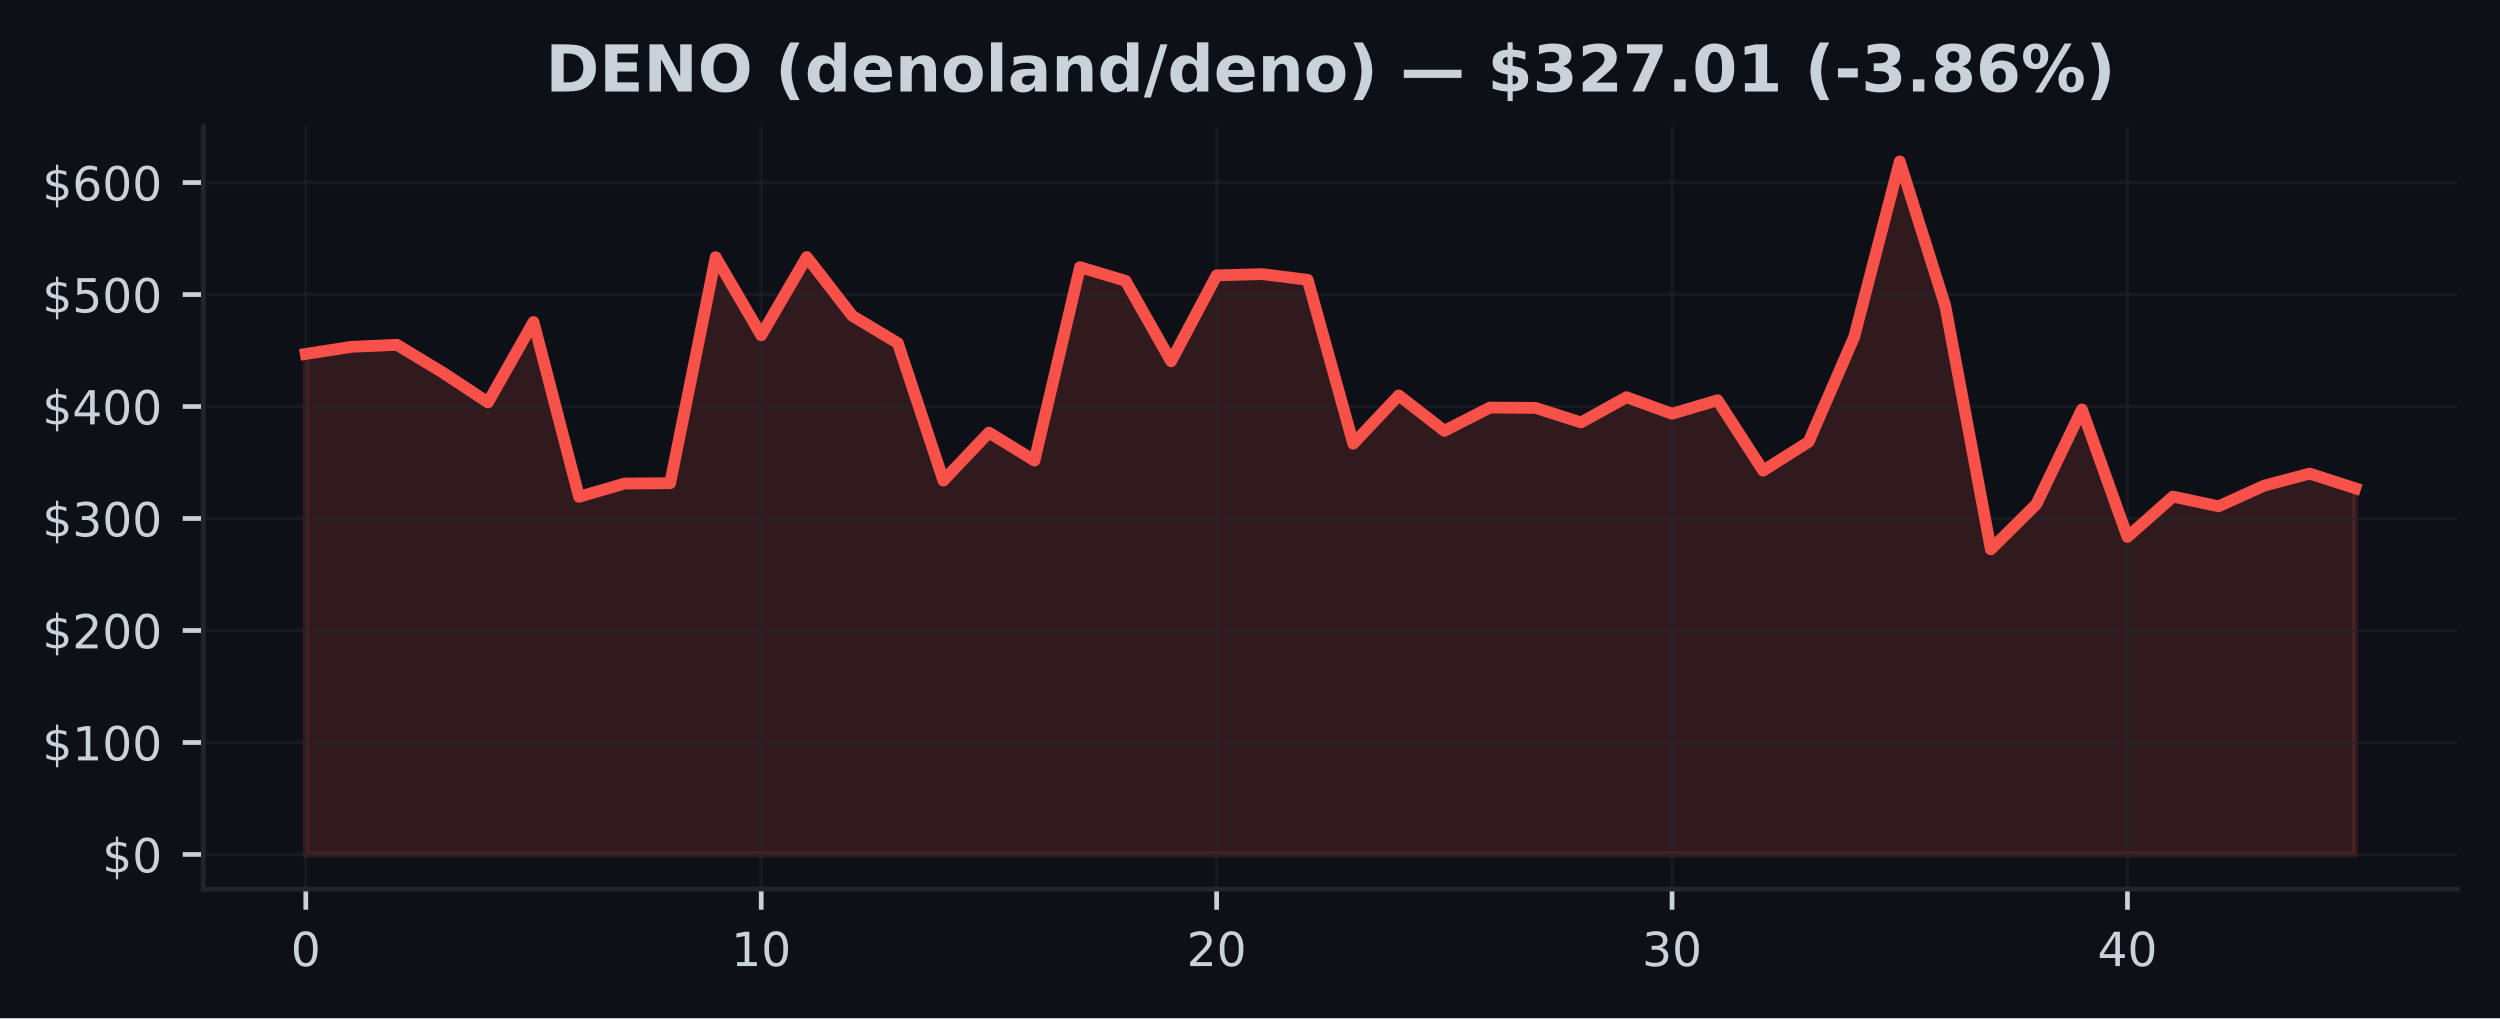
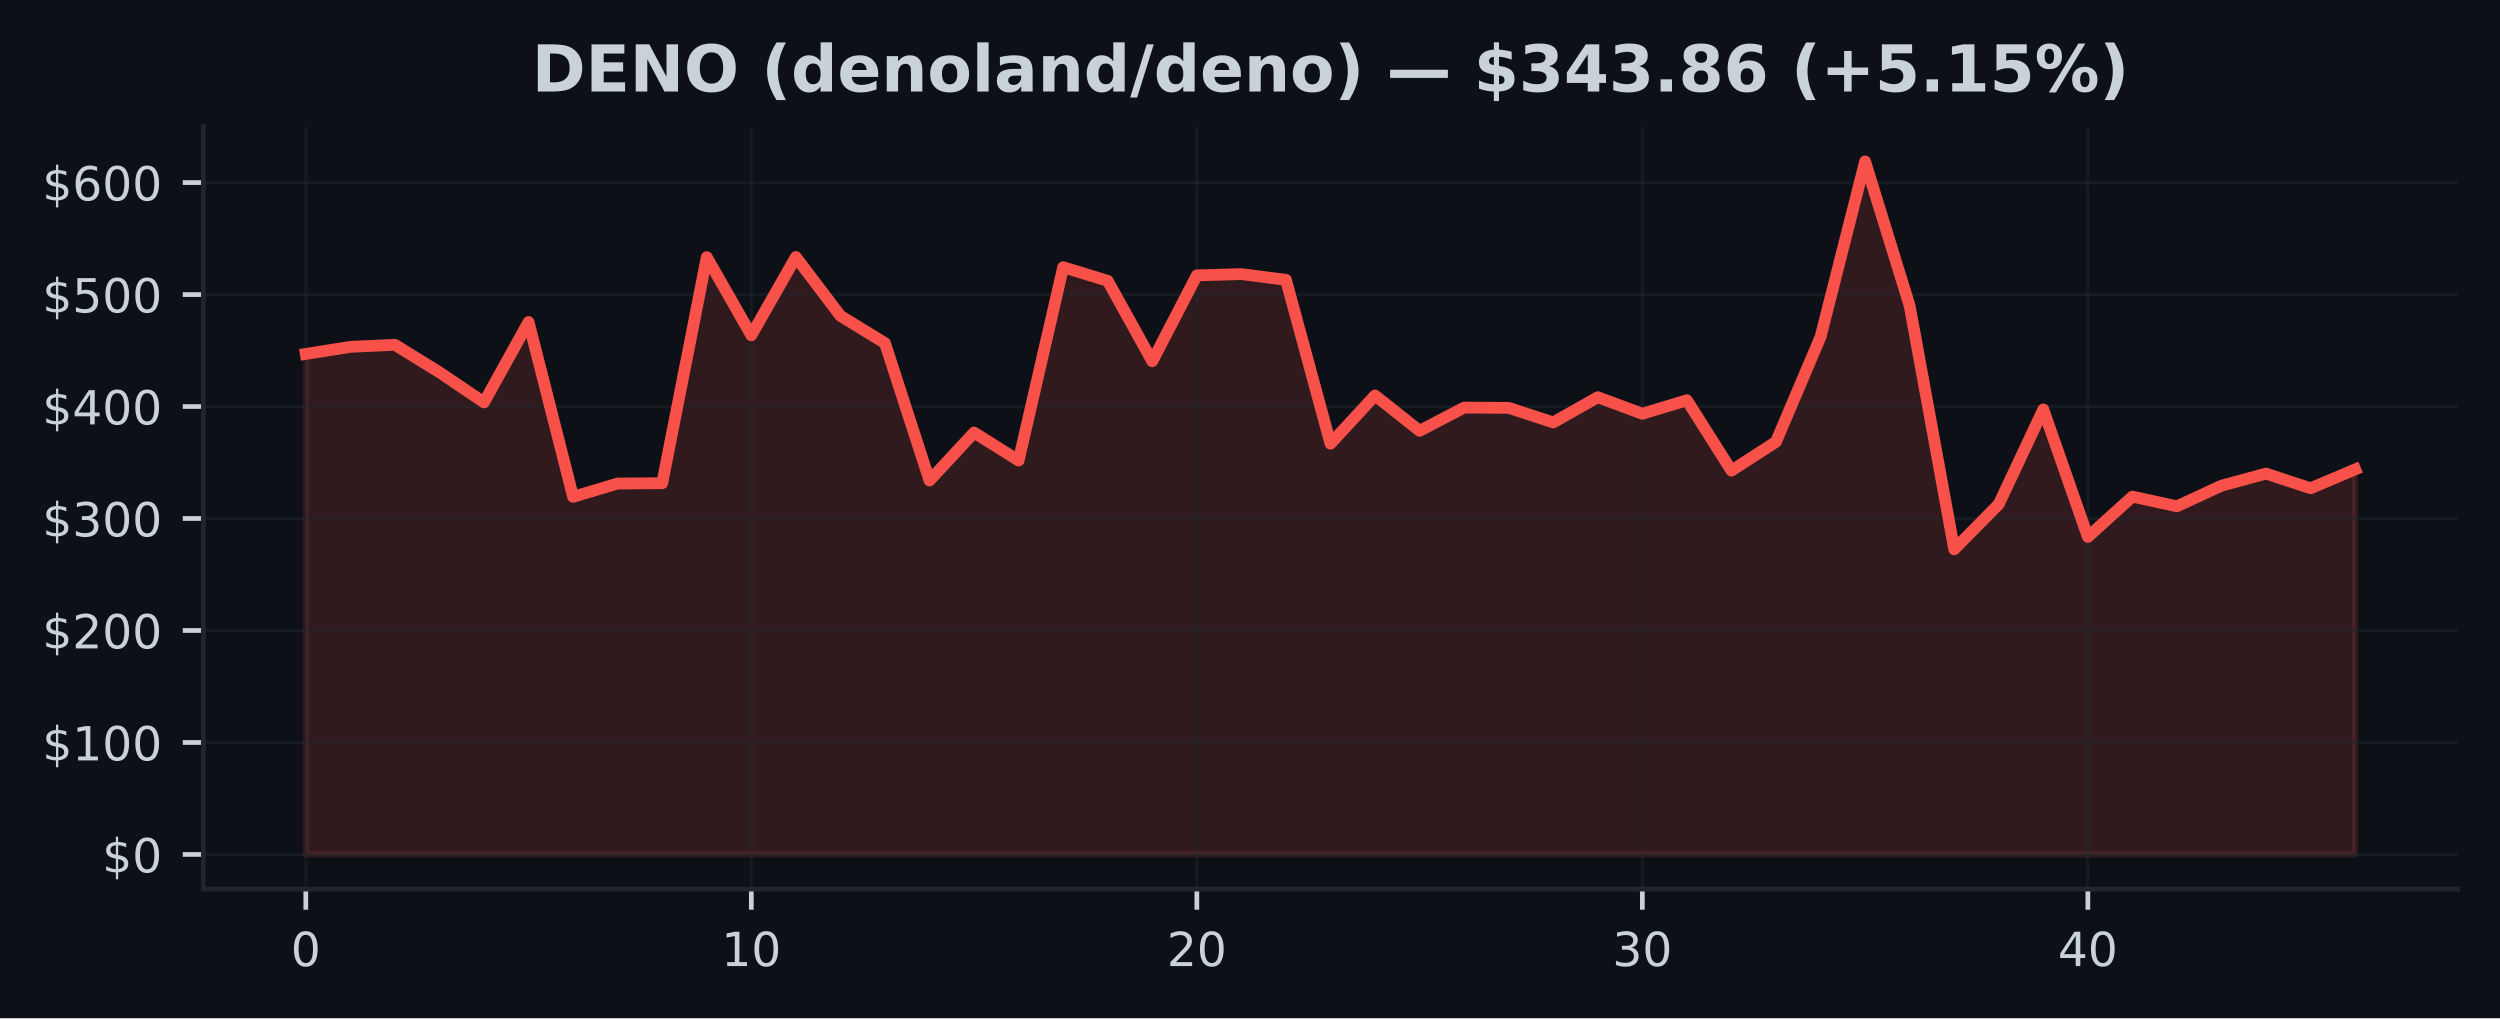
<svg xmlns="http://www.w3.org/2000/svg" xmlns:xlink="http://www.w3.org/1999/xlink" width="424.91pt" height="173.061pt" viewBox="0 0 424.91 173.061" version="1.1">
  <defs>
    <style type="text/css">*{stroke-linejoin: round; stroke-linecap: butt}</style>
  </defs>
  <g id="figure_1">
    <g id="patch_1">
      <path d="M 0 173.061  L 424.91 173.061  L 424.91 0  L 0 0  z " style="fill: #0d1117" />
    </g>
    <g id="axes_1">
      <g id="patch_2">
        <path d="M 34.56 151.118  L 417.71 151.118  L 417.71 21.558  L 34.56 21.558  z " style="fill: #0d1117" />
      </g>
      <g id="FillBetweenPolyCollection_1">
        <defs>
-           <path id="m5233eb1dcf" d="M 51.976 -27.832  L 51.976 -112.907  L 59.716 -114.11  L 67.457 -114.458  L 75.197 -109.779  L 82.938 -104.669  L 90.678 -118.335  L 98.418 -88.62  L 106.159 -90.877  L 113.899 -90.933  L 121.64 -129.349  L 129.38 -116.076  L 137.12 -129.376  L 144.861 -119.38  L 152.601 -114.741  L 160.342 -91.388  L 168.082 -99.54  L 175.822 -94.785  L 183.563 -127.65  L 191.303 -125.326  L 199.044 -111.662  L 206.784 -126.257  L 214.524 -126.472  L 222.265 -125.499  L 230.005 -97.65  L 237.746 -105.849  L 245.486 -99.835  L 253.226 -103.784  L 260.967 -103.738  L 268.707 -101.268  L 276.448 -105.548  L 284.188 -102.737  L 291.928 -105.034  L 299.669 -93.072  L 307.409 -97.967  L 315.15 -115.805  L 322.89 -145.613  L 330.63 -121.083  L 338.371 -79.701  L 346.111 -87.364  L 353.852 -103.466  L 361.592 -81.8  L 369.332 -88.654  L 377.073 -87.008  L 384.813 -90.512  L 392.554 -92.57  L 400.294 -90.072  L 400.294 -27.832  L 400.294 -27.832  L 392.554 -27.832  L 384.813 -27.832  L 377.073 -27.832  L 369.332 -27.832  L 361.592 -27.832  L 353.852 -27.832  L 346.111 -27.832  L 338.371 -27.832  L 330.63 -27.832  L 322.89 -27.832  L 315.15 -27.832  L 307.409 -27.832  L 299.669 -27.832  L 291.928 -27.832  L 284.188 -27.832  L 276.448 -27.832  L 268.707 -27.832  L 260.967 -27.832  L 253.226 -27.832  L 245.486 -27.832  L 237.746 -27.832  L 230.005 -27.832  L 222.265 -27.832  L 214.524 -27.832  L 206.784 -27.832  L 199.044 -27.832  L 191.303 -27.832  L 183.563 -27.832  L 175.822 -27.832  L 168.082 -27.832  L 160.342 -27.832  L 152.601 -27.832  L 144.861 -27.832  L 137.12 -27.832  L 129.38 -27.832  L 121.64 -27.832  L 113.899 -27.832  L 106.159 -27.832  L 98.418 -27.832  L 90.678 -27.832  L 82.938 -27.832  L 75.197 -27.832  L 67.457 -27.832  L 59.716 -27.832  L 51.976 -27.832  z " style="stroke: #f85149; stroke-opacity: 0.15" />
+           <path id="md45d15a0cd" d="M 51.976 -27.832  L 51.976 -112.907  L 59.548 -114.11  L 67.12 -114.458  L 74.692 -109.779  L 82.264 -104.669  L 89.837 -118.335  L 97.409 -88.62  L 104.981 -90.877  L 112.553 -90.933  L 120.125 -129.349  L 127.697 -116.076  L 135.269 -129.376  L 142.842 -119.38  L 150.414 -114.741  L 157.986 -91.388  L 165.558 -99.54  L 173.13 -94.785  L 180.702 -127.65  L 188.274 -125.326  L 195.846 -111.662  L 203.419 -126.257  L 210.991 -126.472  L 218.563 -125.499  L 226.135 -97.65  L 233.707 -105.849  L 241.279 -99.835  L 248.851 -103.784  L 256.424 -103.738  L 263.996 -101.268  L 271.568 -105.548  L 279.14 -102.737  L 286.712 -105.034  L 294.284 -93.072  L 301.856 -97.967  L 309.428 -115.805  L 317.001 -145.613  L 324.573 -121.083  L 332.145 -79.701  L 339.717 -87.364  L 347.289 -103.466  L 354.861 -81.8  L 362.433 -88.654  L 370.006 -87.008  L 377.578 -90.512  L 385.15 -92.57  L 392.722 -90.072  L 400.294 -93.279  L 400.294 -27.832  L 400.294 -27.832  L 392.722 -27.832  L 385.15 -27.832  L 377.578 -27.832  L 370.006 -27.832  L 362.433 -27.832  L 354.861 -27.832  L 347.289 -27.832  L 339.717 -27.832  L 332.145 -27.832  L 324.573 -27.832  L 317.001 -27.832  L 309.428 -27.832  L 301.856 -27.832  L 294.284 -27.832  L 286.712 -27.832  L 279.14 -27.832  L 271.568 -27.832  L 263.996 -27.832  L 256.424 -27.832  L 248.851 -27.832  L 241.279 -27.832  L 233.707 -27.832  L 226.135 -27.832  L 218.563 -27.832  L 210.991 -27.832  L 203.419 -27.832  L 195.846 -27.832  L 188.274 -27.832  L 180.702 -27.832  L 173.13 -27.832  L 165.558 -27.832  L 157.986 -27.832  L 150.414 -27.832  L 142.842 -27.832  L 135.269 -27.832  L 127.697 -27.832  L 120.125 -27.832  L 112.553 -27.832  L 104.981 -27.832  L 97.409 -27.832  L 89.837 -27.832  L 82.264 -27.832  L 74.692 -27.832  L 67.12 -27.832  L 59.548 -27.832  L 51.976 -27.832  z " style="stroke: #f85149; stroke-opacity: 0.15" />
        </defs>
-         <g clip-path="url(#pdbdacf256d)">
-           <use xlink:href="#m5233eb1dcf" x="0" y="173.061" style="fill: #f85149; fill-opacity: 0.15; stroke: #f85149; stroke-opacity: 0.15" />
+         <g clip-path="url(#p33ef3088a9)">
+           <use xlink:href="#md45d15a0cd" x="0" y="173.061" style="fill: #f85149; fill-opacity: 0.15; stroke: #f85149; stroke-opacity: 0.15" />
        </g>
      </g>
      <g id="matplotlib.axis_1">
        <g id="xtick_1">
          <g id="line2d_1">
-             <path d="M 51.976 151.118  L 51.976 21.558  " clip-path="url(#pdbdacf256d)" style="fill: none; stroke: #21262d; stroke-opacity: 0.5; stroke-width: 0.5; stroke-linecap: square" />
+             <path d="M 51.976 151.118  L 51.976 21.558  " clip-path="url(#p33ef3088a9)" style="fill: none; stroke: #21262d; stroke-opacity: 0.5; stroke-width: 0.5; stroke-linecap: square" />
          </g>
          <g id="line2d_2">
            <defs>
-               <path id="m221721e0a7" d="M 0 0  L 0 3.5  " style="stroke: #c9d1d9; stroke-width: 0.8" />
+               <path id="m603c939405" d="M 0 0  L 0 3.5  " style="stroke: #c9d1d9; stroke-width: 0.8" />
            </defs>
            <g>
-               <use xlink:href="#m221721e0a7" x="51.976" y="151.118" style="fill: #c9d1d9; stroke: #c9d1d9; stroke-width: 0.8" />
+               <use xlink:href="#m603c939405" x="51.976" y="151.118" style="fill: #c9d1d9; stroke: #c9d1d9; stroke-width: 0.8" />
            </g>
          </g>
          <g id="text_1">
            <g style="fill: #c9d1d9" transform="translate(49.43091 164.197) scale(0.08 -0.08)">
              <defs>
                <path id="DejaVuSans-30" d="M 2034 4250  Q 1547 4250 1301 3770  Q 1056 3291 1056 2328  Q 1056 1369 1301 889  Q 1547 409 2034 409  Q 2525 409 2770 889  Q 3016 1369 3016 2328  Q 3016 3291 2770 3770  Q 2525 4250 2034 4250  z M 2034 4750  Q 2819 4750 3233 4129  Q 3647 3509 3647 2328  Q 3647 1150 3233 529  Q 2819 -91 2034 -91  Q 1250 -91 836 529  Q 422 1150 422 2328  Q 422 3509 836 4129  Q 1250 4750 2034 4750  z " transform="scale(0.015625)" />
              </defs>
              <use xlink:href="#DejaVuSans-30" />
            </g>
          </g>
        </g>
        <g id="xtick_2">
          <g id="line2d_3">
-             <path d="M 129.38 151.118  L 129.38 21.558  " clip-path="url(#pdbdacf256d)" style="fill: none; stroke: #21262d; stroke-opacity: 0.5; stroke-width: 0.5; stroke-linecap: square" />
+             <path d="M 127.697 151.118  L 127.697 21.558  " clip-path="url(#p33ef3088a9)" style="fill: none; stroke: #21262d; stroke-opacity: 0.5; stroke-width: 0.5; stroke-linecap: square" />
          </g>
          <g id="line2d_4">
            <g>
-               <use xlink:href="#m221721e0a7" x="129.38" y="151.118" style="fill: #c9d1d9; stroke: #c9d1d9; stroke-width: 0.8" />
+               <use xlink:href="#m603c939405" x="127.697" y="151.118" style="fill: #c9d1d9; stroke: #c9d1d9; stroke-width: 0.8" />
            </g>
          </g>
          <g id="text_2">
-             <g style="fill: #c9d1d9" transform="translate(124.2899 164.197) scale(0.08 -0.08)">
+             <g style="fill: #c9d1d9" transform="translate(122.6073 164.197) scale(0.08 -0.08)">
              <defs>
                <path id="DejaVuSans-31" d="M 794 531  L 1825 531  L 1825 4091  L 703 3866  L 703 4441  L 1819 4666  L 2450 4666  L 2450 531  L 3481 531  L 3481 0  L 794 0  L 794 531  z " transform="scale(0.015625)" />
              </defs>
              <use xlink:href="#DejaVuSans-31" />
              <use xlink:href="#DejaVuSans-30" transform="translate(63.62305 0)" />
            </g>
          </g>
        </g>
        <g id="xtick_3">
          <g id="line2d_5">
-             <path d="M 206.784 151.118  L 206.784 21.558  " clip-path="url(#pdbdacf256d)" style="fill: none; stroke: #21262d; stroke-opacity: 0.5; stroke-width: 0.5; stroke-linecap: square" />
+             <path d="M 203.419 151.118  L 203.419 21.558  " clip-path="url(#p33ef3088a9)" style="fill: none; stroke: #21262d; stroke-opacity: 0.5; stroke-width: 0.5; stroke-linecap: square" />
          </g>
          <g id="line2d_6">
            <g>
-               <use xlink:href="#m221721e0a7" x="206.784" y="151.118" style="fill: #c9d1d9; stroke: #c9d1d9; stroke-width: 0.8" />
+               <use xlink:href="#m603c939405" x="203.419" y="151.118" style="fill: #c9d1d9; stroke: #c9d1d9; stroke-width: 0.8" />
            </g>
          </g>
          <g id="text_3">
-             <g style="fill: #c9d1d9" transform="translate(201.694 164.197) scale(0.08 -0.08)">
+             <g style="fill: #c9d1d9" transform="translate(198.3286 164.197) scale(0.08 -0.08)">
              <defs>
                <path id="DejaVuSans-32" d="M 1228 531  L 3431 531  L 3431 0  L 469 0  L 469 531  Q 828 903 1448 1529  Q 2069 2156 2228 2338  Q 2531 2678 2651 2914  Q 2772 3150 2772 3378  Q 2772 3750 2511 3984  Q 2250 4219 1831 4219  Q 1534 4219 1204 4116  Q 875 4013 500 3803  L 500 4441  Q 881 4594 1212 4672  Q 1544 4750 1819 4750  Q 2544 4750 2975 4387  Q 3406 4025 3406 3419  Q 3406 3131 3298 2873  Q 3191 2616 2906 2266  Q 2828 2175 2409 1742  Q 1991 1309 1228 531  z " transform="scale(0.015625)" />
              </defs>
              <use xlink:href="#DejaVuSans-32" />
              <use xlink:href="#DejaVuSans-30" transform="translate(63.62305 0)" />
            </g>
          </g>
        </g>
        <g id="xtick_4">
          <g id="line2d_7">
-             <path d="M 284.188 151.118  L 284.188 21.558  " clip-path="url(#pdbdacf256d)" style="fill: none; stroke: #21262d; stroke-opacity: 0.5; stroke-width: 0.5; stroke-linecap: square" />
+             <path d="M 279.14 151.118  L 279.14 21.558  " clip-path="url(#p33ef3088a9)" style="fill: none; stroke: #21262d; stroke-opacity: 0.5; stroke-width: 0.5; stroke-linecap: square" />
          </g>
          <g id="line2d_8">
            <g>
-               <use xlink:href="#m221721e0a7" x="284.188" y="151.118" style="fill: #c9d1d9; stroke: #c9d1d9; stroke-width: 0.8" />
+               <use xlink:href="#m603c939405" x="279.14" y="151.118" style="fill: #c9d1d9; stroke: #c9d1d9; stroke-width: 0.8" />
            </g>
          </g>
          <g id="text_4">
-             <g style="fill: #c9d1d9" transform="translate(279.098 164.197) scale(0.08 -0.08)">
+             <g style="fill: #c9d1d9" transform="translate(274.0499 164.197) scale(0.08 -0.08)">
              <defs>
                <path id="DejaVuSans-33" d="M 2597 2516  Q 3050 2419 3304 2112  Q 3559 1806 3559 1356  Q 3559 666 3084 287  Q 2609 -91 1734 -91  Q 1441 -91 1130 -33  Q 819 25 488 141  L 488 750  Q 750 597 1062 519  Q 1375 441 1716 441  Q 2309 441 2620 675  Q 2931 909 2931 1356  Q 2931 1769 2642 2001  Q 2353 2234 1838 2234  L 1294 2234  L 1294 2753  L 1863 2753  Q 2328 2753 2575 2939  Q 2822 3125 2822 3475  Q 2822 3834 2567 4026  Q 2313 4219 1838 4219  Q 1578 4219 1281 4162  Q 984 4106 628 3988  L 628 4550  Q 988 4650 1302 4700  Q 1616 4750 1894 4750  Q 2613 4750 3031 4423  Q 3450 4097 3450 3541  Q 3450 3153 3228 2886  Q 3006 2619 2597 2516  z " transform="scale(0.015625)" />
              </defs>
              <use xlink:href="#DejaVuSans-33" />
              <use xlink:href="#DejaVuSans-30" transform="translate(63.62305 0)" />
            </g>
          </g>
        </g>
        <g id="xtick_5">
          <g id="line2d_9">
-             <path d="M 361.592 151.118  L 361.592 21.558  " clip-path="url(#pdbdacf256d)" style="fill: none; stroke: #21262d; stroke-opacity: 0.5; stroke-width: 0.5; stroke-linecap: square" />
+             <path d="M 354.861 151.118  L 354.861 21.558  " clip-path="url(#p33ef3088a9)" style="fill: none; stroke: #21262d; stroke-opacity: 0.5; stroke-width: 0.5; stroke-linecap: square" />
          </g>
          <g id="line2d_10">
            <g>
-               <use xlink:href="#m221721e0a7" x="361.592" y="151.118" style="fill: #c9d1d9; stroke: #c9d1d9; stroke-width: 0.8" />
+               <use xlink:href="#m603c939405" x="354.861" y="151.118" style="fill: #c9d1d9; stroke: #c9d1d9; stroke-width: 0.8" />
            </g>
          </g>
          <g id="text_5">
-             <g style="fill: #c9d1d9" transform="translate(356.5021 164.197) scale(0.08 -0.08)">
+             <g style="fill: #c9d1d9" transform="translate(349.7713 164.197) scale(0.08 -0.08)">
              <defs>
                <path id="DejaVuSans-34" d="M 2419 4116  L 825 1625  L 2419 1625  L 2419 4116  z M 2253 4666  L 3047 4666  L 3047 1625  L 3713 1625  L 3713 1100  L 3047 1100  L 3047 0  L 2419 0  L 2419 1100  L 313 1100  L 313 1709  L 2253 4666  z " transform="scale(0.015625)" />
              </defs>
              <use xlink:href="#DejaVuSans-34" />
              <use xlink:href="#DejaVuSans-30" transform="translate(63.62305 0)" />
            </g>
          </g>
        </g>
      </g>
      <g id="matplotlib.axis_2">
        <g id="ytick_1">
          <g id="line2d_11">
-             <path d="M 34.56 145.229  L 417.71 145.229  " clip-path="url(#pdbdacf256d)" style="fill: none; stroke: #21262d; stroke-opacity: 0.5; stroke-width: 0.5; stroke-linecap: square" />
+             <path d="M 34.56 145.229  L 417.71 145.229  " clip-path="url(#p33ef3088a9)" style="fill: none; stroke: #21262d; stroke-opacity: 0.5; stroke-width: 0.5; stroke-linecap: square" />
          </g>
          <g id="line2d_12">
            <defs>
-               <path id="m22e7389b35" d="M 0 0  L -3.5 0  " style="stroke: #c9d1d9; stroke-width: 0.8" />
+               <path id="mb0dbd67088" d="M 0 0  L -3.5 0  " style="stroke: #c9d1d9; stroke-width: 0.8" />
            </defs>
            <g>
-               <use xlink:href="#m22e7389b35" x="34.56" y="145.229" style="fill: #c9d1d9; stroke: #c9d1d9; stroke-width: 0.8" />
+               <use xlink:href="#mb0dbd67088" x="34.56" y="145.229" style="fill: #c9d1d9; stroke: #c9d1d9; stroke-width: 0.8" />
            </g>
          </g>
          <g id="text_6">
            <g style="fill: #c9d1d9" transform="translate(17.38 148.2686) scale(0.08 -0.08)">
              <defs>
                <path id="DejaVuSans-24" d="M 2163 -941  L 1850 -941  L 1847 0  Q 1519 6 1191 76  Q 863 147 531 288  L 531 850  Q 850 650 1176 548  Q 1503 447 1850 444  L 1850 1869  Q 1159 1981 845 2250  Q 531 2519 531 2988  Q 531 3497 872 3790  Q 1213 4084 1850 4128  L 1850 4863  L 2163 4863  L 2163 4138  Q 2453 4125 2725 4076  Q 2997 4028 3256 3944  L 3256 3397  Q 2997 3528 2723 3600  Q 2450 3672 2163 3684  L 2163 2350  Q 2872 2241 3206 1959  Q 3541 1678 3541 1191  Q 3541 663 3186 358  Q 2831 53 2163 6  L 2163 -941  z M 1850 2406  L 1850 3688  Q 1488 3647 1297 3481  Q 1106 3316 1106 3041  Q 1106 2772 1282 2622  Q 1459 2472 1850 2406  z M 2163 1806  L 2163 453  Q 2559 506 2761 678  Q 2963 850 2963 1131  Q 2963 1406 2770 1568  Q 2578 1731 2163 1806  z " transform="scale(0.015625)" />
              </defs>
              <use xlink:href="#DejaVuSans-24" />
              <use xlink:href="#DejaVuSans-30" transform="translate(63.62305 0)" />
            </g>
          </g>
        </g>
        <g id="ytick_2">
          <g id="line2d_13">
-             <path d="M 34.56 126.196  L 417.71 126.196  " clip-path="url(#pdbdacf256d)" style="fill: none; stroke: #21262d; stroke-opacity: 0.5; stroke-width: 0.5; stroke-linecap: square" />
+             <path d="M 34.56 126.196  L 417.71 126.196  " clip-path="url(#p33ef3088a9)" style="fill: none; stroke: #21262d; stroke-opacity: 0.5; stroke-width: 0.5; stroke-linecap: square" />
          </g>
          <g id="line2d_14">
            <g>
-               <use xlink:href="#m22e7389b35" x="34.56" y="126.196" style="fill: #c9d1d9; stroke: #c9d1d9; stroke-width: 0.8" />
+               <use xlink:href="#mb0dbd67088" x="34.56" y="126.196" style="fill: #c9d1d9; stroke: #c9d1d9; stroke-width: 0.8" />
            </g>
          </g>
          <g id="text_7">
            <g style="fill: #c9d1d9" transform="translate(7.2 129.2353) scale(0.08 -0.08)">
              <use xlink:href="#DejaVuSans-24" />
              <use xlink:href="#DejaVuSans-31" transform="translate(63.62305 0)" />
              <use xlink:href="#DejaVuSans-30" transform="translate(127.2461 0)" />
              <use xlink:href="#DejaVuSans-30" transform="translate(190.8691 0)" />
            </g>
          </g>
        </g>
        <g id="ytick_3">
          <g id="line2d_15">
-             <path d="M 34.56 107.163  L 417.71 107.163  " clip-path="url(#pdbdacf256d)" style="fill: none; stroke: #21262d; stroke-opacity: 0.5; stroke-width: 0.5; stroke-linecap: square" />
+             <path d="M 34.56 107.163  L 417.71 107.163  " clip-path="url(#p33ef3088a9)" style="fill: none; stroke: #21262d; stroke-opacity: 0.5; stroke-width: 0.5; stroke-linecap: square" />
          </g>
          <g id="line2d_16">
            <g>
-               <use xlink:href="#m22e7389b35" x="34.56" y="107.163" style="fill: #c9d1d9; stroke: #c9d1d9; stroke-width: 0.8" />
+               <use xlink:href="#mb0dbd67088" x="34.56" y="107.163" style="fill: #c9d1d9; stroke: #c9d1d9; stroke-width: 0.8" />
            </g>
          </g>
          <g id="text_8">
            <g style="fill: #c9d1d9" transform="translate(7.2 110.202) scale(0.08 -0.08)">
              <use xlink:href="#DejaVuSans-24" />
              <use xlink:href="#DejaVuSans-32" transform="translate(63.62305 0)" />
              <use xlink:href="#DejaVuSans-30" transform="translate(127.2461 0)" />
              <use xlink:href="#DejaVuSans-30" transform="translate(190.8691 0)" />
            </g>
          </g>
        </g>
        <g id="ytick_4">
          <g id="line2d_17">
-             <path d="M 34.56 88.129  L 417.71 88.129  " clip-path="url(#pdbdacf256d)" style="fill: none; stroke: #21262d; stroke-opacity: 0.5; stroke-width: 0.5; stroke-linecap: square" />
+             <path d="M 34.56 88.129  L 417.71 88.129  " clip-path="url(#p33ef3088a9)" style="fill: none; stroke: #21262d; stroke-opacity: 0.5; stroke-width: 0.5; stroke-linecap: square" />
          </g>
          <g id="line2d_18">
            <g>
-               <use xlink:href="#m22e7389b35" x="34.56" y="88.129" style="fill: #c9d1d9; stroke: #c9d1d9; stroke-width: 0.8" />
+               <use xlink:href="#mb0dbd67088" x="34.56" y="88.129" style="fill: #c9d1d9; stroke: #c9d1d9; stroke-width: 0.8" />
            </g>
          </g>
          <g id="text_9">
            <g style="fill: #c9d1d9" transform="translate(7.2 91.16869) scale(0.08 -0.08)">
              <use xlink:href="#DejaVuSans-24" />
              <use xlink:href="#DejaVuSans-33" transform="translate(63.62305 0)" />
              <use xlink:href="#DejaVuSans-30" transform="translate(127.2461 0)" />
              <use xlink:href="#DejaVuSans-30" transform="translate(190.8691 0)" />
            </g>
          </g>
        </g>
        <g id="ytick_5">
          <g id="line2d_19">
-             <path d="M 34.56 69.096  L 417.71 69.096  " clip-path="url(#pdbdacf256d)" style="fill: none; stroke: #21262d; stroke-opacity: 0.5; stroke-width: 0.5; stroke-linecap: square" />
+             <path d="M 34.56 69.096  L 417.71 69.096  " clip-path="url(#p33ef3088a9)" style="fill: none; stroke: #21262d; stroke-opacity: 0.5; stroke-width: 0.5; stroke-linecap: square" />
          </g>
          <g id="line2d_20">
            <g>
-               <use xlink:href="#m22e7389b35" x="34.56" y="69.096" style="fill: #c9d1d9; stroke: #c9d1d9; stroke-width: 0.8" />
+               <use xlink:href="#mb0dbd67088" x="34.56" y="69.096" style="fill: #c9d1d9; stroke: #c9d1d9; stroke-width: 0.8" />
            </g>
          </g>
          <g id="text_10">
            <g style="fill: #c9d1d9" transform="translate(7.2 72.1354) scale(0.08 -0.08)">
              <use xlink:href="#DejaVuSans-24" />
              <use xlink:href="#DejaVuSans-34" transform="translate(63.62305 0)" />
              <use xlink:href="#DejaVuSans-30" transform="translate(127.2461 0)" />
              <use xlink:href="#DejaVuSans-30" transform="translate(190.8691 0)" />
            </g>
          </g>
        </g>
        <g id="ytick_6">
          <g id="line2d_21">
-             <path d="M 34.56 50.063  L 417.71 50.063  " clip-path="url(#pdbdacf256d)" style="fill: none; stroke: #21262d; stroke-opacity: 0.5; stroke-width: 0.5; stroke-linecap: square" />
+             <path d="M 34.56 50.063  L 417.71 50.063  " clip-path="url(#p33ef3088a9)" style="fill: none; stroke: #21262d; stroke-opacity: 0.5; stroke-width: 0.5; stroke-linecap: square" />
          </g>
          <g id="line2d_22">
            <g>
-               <use xlink:href="#m22e7389b35" x="34.56" y="50.063" style="fill: #c9d1d9; stroke: #c9d1d9; stroke-width: 0.8" />
+               <use xlink:href="#mb0dbd67088" x="34.56" y="50.063" style="fill: #c9d1d9; stroke: #c9d1d9; stroke-width: 0.8" />
            </g>
          </g>
          <g id="text_11">
            <g style="fill: #c9d1d9" transform="translate(7.2 53.10211) scale(0.08 -0.08)">
              <defs>
                <path id="DejaVuSans-35" d="M 691 4666  L 3169 4666  L 3169 4134  L 1269 4134  L 1269 2991  Q 1406 3038 1543 3061  Q 1681 3084 1819 3084  Q 2600 3084 3056 2656  Q 3513 2228 3513 1497  Q 3513 744 3044 326  Q 2575 -91 1722 -91  Q 1428 -91 1123 -41  Q 819 9 494 109  L 494 744  Q 775 591 1075 516  Q 1375 441 1709 441  Q 2250 441 2565 725  Q 2881 1009 2881 1497  Q 2881 1984 2565 2268  Q 2250 2553 1709 2553  Q 1456 2553 1204 2497  Q 953 2441 691 2322  L 691 4666  z " transform="scale(0.015625)" />
              </defs>
              <use xlink:href="#DejaVuSans-24" />
              <use xlink:href="#DejaVuSans-35" transform="translate(63.62305 0)" />
              <use xlink:href="#DejaVuSans-30" transform="translate(127.2461 0)" />
              <use xlink:href="#DejaVuSans-30" transform="translate(190.8691 0)" />
            </g>
          </g>
        </g>
        <g id="ytick_7">
          <g id="line2d_23">
-             <path d="M 34.56 31.029  L 417.71 31.029  " clip-path="url(#pdbdacf256d)" style="fill: none; stroke: #21262d; stroke-opacity: 0.5; stroke-width: 0.5; stroke-linecap: square" />
+             <path d="M 34.56 31.029  L 417.71 31.029  " clip-path="url(#p33ef3088a9)" style="fill: none; stroke: #21262d; stroke-opacity: 0.5; stroke-width: 0.5; stroke-linecap: square" />
          </g>
          <g id="line2d_24">
            <g>
-               <use xlink:href="#m22e7389b35" x="34.56" y="31.029" style="fill: #c9d1d9; stroke: #c9d1d9; stroke-width: 0.8" />
+               <use xlink:href="#mb0dbd67088" x="34.56" y="31.029" style="fill: #c9d1d9; stroke: #c9d1d9; stroke-width: 0.8" />
            </g>
          </g>
          <g id="text_12">
            <g style="fill: #c9d1d9" transform="translate(7.2 34.06881) scale(0.08 -0.08)">
              <defs>
                <path id="DejaVuSans-36" d="M 2113 2584  Q 1688 2584 1439 2293  Q 1191 2003 1191 1497  Q 1191 994 1439 701  Q 1688 409 2113 409  Q 2538 409 2786 701  Q 3034 994 3034 1497  Q 3034 2003 2786 2293  Q 2538 2584 2113 2584  z M 3366 4563  L 3366 3988  Q 3128 4100 2886 4159  Q 2644 4219 2406 4219  Q 1781 4219 1451 3797  Q 1122 3375 1075 2522  Q 1259 2794 1537 2939  Q 1816 3084 2150 3084  Q 2853 3084 3261 2657  Q 3669 2231 3669 1497  Q 3669 778 3244 343  Q 2819 -91 2113 -91  Q 1303 -91 875 529  Q 447 1150 447 2328  Q 447 3434 972 4092  Q 1497 4750 2381 4750  Q 2619 4750 2861 4703  Q 3103 4656 3366 4563  z " transform="scale(0.015625)" />
              </defs>
              <use xlink:href="#DejaVuSans-24" />
              <use xlink:href="#DejaVuSans-36" transform="translate(63.62305 0)" />
              <use xlink:href="#DejaVuSans-30" transform="translate(127.2461 0)" />
              <use xlink:href="#DejaVuSans-30" transform="translate(190.8691 0)" />
            </g>
          </g>
        </g>
      </g>
      <g id="line2d_25">
-         <path d="M 51.976 60.154  L 59.716 58.951  L 67.457 58.603  L 75.197 63.281  L 82.938 68.392  L 90.678 54.726  L 98.418 84.441  L 106.159 82.183  L 113.899 82.128  L 121.64 43.711  L 129.38 56.985  L 137.12 43.685  L 144.861 53.681  L 152.601 58.319  L 160.342 81.673  L 168.082 73.521  L 175.822 78.276  L 183.563 45.411  L 191.303 47.735  L 199.044 61.399  L 206.784 46.804  L 214.524 46.589  L 222.265 47.562  L 230.005 75.411  L 237.746 67.212  L 245.486 73.226  L 253.226 69.277  L 260.967 69.323  L 268.707 71.793  L 276.448 67.512  L 284.188 70.324  L 291.928 68.026  L 299.669 79.989  L 307.409 75.093  L 315.15 57.255  L 322.89 27.447  L 330.63 51.977  L 338.371 93.36  L 346.111 85.697  L 353.852 69.595  L 361.592 91.26  L 369.332 84.406  L 377.073 86.053  L 384.813 82.549  L 392.554 80.491  L 400.294 82.988  " clip-path="url(#pdbdacf256d)" style="fill: none; stroke: #f85149; stroke-width: 2; stroke-linecap: square" />
+         <path d="M 51.976 60.154  L 59.548 58.951  L 67.12 58.603  L 74.692 63.281  L 82.264 68.392  L 89.837 54.726  L 97.409 84.441  L 104.981 82.183  L 112.553 82.128  L 120.125 43.711  L 127.697 56.985  L 135.269 43.685  L 142.842 53.681  L 150.414 58.319  L 157.986 81.673  L 165.558 73.521  L 173.13 78.276  L 180.702 45.411  L 188.274 47.735  L 195.846 61.399  L 203.419 46.804  L 210.991 46.589  L 218.563 47.562  L 226.135 75.411  L 233.707 67.212  L 241.279 73.226  L 248.851 69.277  L 256.424 69.323  L 263.996 71.793  L 271.568 67.512  L 279.14 70.324  L 286.712 68.026  L 294.284 79.989  L 301.856 75.093  L 309.428 57.255  L 317.001 27.447  L 324.573 51.977  L 332.145 93.36  L 339.717 85.697  L 347.289 69.595  L 354.861 91.26  L 362.433 84.406  L 370.006 86.053  L 377.578 82.549  L 385.15 80.491  L 392.722 82.988  L 400.294 79.781  " clip-path="url(#p33ef3088a9)" style="fill: none; stroke: #f85149; stroke-width: 2; stroke-linecap: square" />
      </g>
      <g id="patch_3">
        <path d="M 34.56 151.118  L 34.56 21.558  " style="fill: none; stroke: #21262d; stroke-width: 0.8; stroke-linejoin: miter; stroke-linecap: square" />
      </g>
      <g id="patch_4">
        <path d="M 34.56 151.118  L 417.71 151.118  " style="fill: none; stroke: #21262d; stroke-width: 0.8; stroke-linejoin: miter; stroke-linecap: square" />
      </g>
      <g id="text_13">
-         <g style="fill: #c9d1d9" transform="translate(92.72562 15.55828) scale(0.11 -0.11)">
+         <g style="fill: #c9d1d9" transform="translate(90.3993 15.55828) scale(0.11 -0.11)">
          <defs>
            <path id="DejaVuSans-Bold-44" d="M 1791 3756  L 1791 909  L 2222 909  Q 2959 909 3348 1275  Q 3738 1641 3738 2338  Q 3738 3031 3350 3393  Q 2963 3756 2222 3756  L 1791 3756  z M 588 4666  L 1856 4666  Q 2919 4666 3439 4514  Q 3959 4363 4331 4000  Q 4659 3684 4818 3271  Q 4978 2859 4978 2338  Q 4978 1809 4818 1395  Q 4659 981 4331 666  Q 3956 303 3431 151  Q 2906 0 1856 0  L 588 0  L 588 4666  z " transform="scale(0.015625)" />
            <path id="DejaVuSans-Bold-45" d="M 588 4666  L 3834 4666  L 3834 3756  L 1791 3756  L 1791 2888  L 3713 2888  L 3713 1978  L 1791 1978  L 1791 909  L 3903 909  L 3903 0  L 588 0  L 588 4666  z " transform="scale(0.015625)" />
            <path id="DejaVuSans-Bold-4e" d="M 588 4666  L 1931 4666  L 3628 1466  L 3628 4666  L 4769 4666  L 4769 0  L 3425 0  L 1728 3200  L 1728 0  L 588 0  L 588 4666  z " transform="scale(0.015625)" />
            <path id="DejaVuSans-Bold-4f" d="M 2719 3878  Q 2169 3878 1866 3472  Q 1563 3066 1563 2328  Q 1563 1594 1866 1187  Q 2169 781 2719 781  Q 3272 781 3575 1187  Q 3878 1594 3878 2328  Q 3878 3066 3575 3472  Q 3272 3878 2719 3878  z M 2719 4750  Q 3844 4750 4481 4106  Q 5119 3463 5119 2328  Q 5119 1197 4481 553  Q 3844 -91 2719 -91  Q 1597 -91 958 553  Q 319 1197 319 2328  Q 319 3463 958 4106  Q 1597 4750 2719 4750  z " transform="scale(0.015625)" />
            <path id="DejaVuSans-Bold-20" transform="scale(0.015625)" />
            <path id="DejaVuSans-Bold-28" d="M 2413 -844  L 1484 -844  Q 1006 -72 778 623  Q 550 1319 550 2003  Q 550 2688 779 3389  Q 1009 4091 1484 4856  L 2413 4856  Q 2013 4116 1813 3408  Q 1613 2700 1613 2009  Q 1613 1319 1811 609  Q 2009 -100 2413 -844  z " transform="scale(0.015625)" />
            <path id="DejaVuSans-Bold-64" d="M 2919 2988  L 2919 4863  L 4044 4863  L 4044 0  L 2919 0  L 2919 506  Q 2688 197 2409 53  Q 2131 -91 1766 -91  Q 1119 -91 703 423  Q 288 938 288 1747  Q 288 2556 703 3070  Q 1119 3584 1766 3584  Q 2128 3584 2408 3439  Q 2688 3294 2919 2988  z M 2181 722  Q 2541 722 2730 984  Q 2919 1247 2919 1747  Q 2919 2247 2730 2509  Q 2541 2772 2181 2772  Q 1825 2772 1636 2509  Q 1447 2247 1447 1747  Q 1447 1247 1636 984  Q 1825 722 2181 722  z " transform="scale(0.015625)" />
            <path id="DejaVuSans-Bold-65" d="M 4031 1759  L 4031 1441  L 1416 1441  Q 1456 1047 1700 850  Q 1944 653 2381 653  Q 2734 653 3104 758  Q 3475 863 3866 1075  L 3866 213  Q 3469 63 3072 -14  Q 2675 -91 2278 -91  Q 1328 -91 801 392  Q 275 875 275 1747  Q 275 2603 792 3093  Q 1309 3584 2216 3584  Q 3041 3584 3536 3087  Q 4031 2591 4031 1759  z M 2881 2131  Q 2881 2450 2695 2645  Q 2509 2841 2209 2841  Q 1884 2841 1681 2658  Q 1478 2475 1428 2131  L 2881 2131  z " transform="scale(0.015625)" />
            <path id="DejaVuSans-Bold-6e" d="M 4056 2131  L 4056 0  L 2931 0  L 2931 347  L 2931 1631  Q 2931 2084 2911 2256  Q 2891 2428 2841 2509  Q 2775 2619 2662 2680  Q 2550 2741 2406 2741  Q 2056 2741 1856 2470  Q 1656 2200 1656 1722  L 1656 0  L 538 0  L 538 3500  L 1656 3500  L 1656 2988  Q 1909 3294 2193 3439  Q 2478 3584 2822 3584  Q 3428 3584 3742 3212  Q 4056 2841 4056 2131  z " transform="scale(0.015625)" />
            <path id="DejaVuSans-Bold-6f" d="M 2203 2784  Q 1831 2784 1636 2517  Q 1441 2250 1441 1747  Q 1441 1244 1636 976  Q 1831 709 2203 709  Q 2569 709 2762 976  Q 2956 1244 2956 1747  Q 2956 2250 2762 2517  Q 2569 2784 2203 2784  z M 2203 3584  Q 3106 3584 3614 3096  Q 4122 2609 4122 1747  Q 4122 884 3614 396  Q 3106 -91 2203 -91  Q 1297 -91 786 396  Q 275 884 275 1747  Q 275 2609 786 3096  Q 1297 3584 2203 3584  z " transform="scale(0.015625)" />
            <path id="DejaVuSans-Bold-6c" d="M 538 4863  L 1656 4863  L 1656 0  L 538 0  L 538 4863  z " transform="scale(0.015625)" />
            <path id="DejaVuSans-Bold-61" d="M 2106 1575  Q 1756 1575 1579 1456  Q 1403 1338 1403 1106  Q 1403 894 1545 773  Q 1688 653 1941 653  Q 2256 653 2472 879  Q 2688 1106 2688 1447  L 2688 1575  L 2106 1575  z M 3816 1997  L 3816 0  L 2688 0  L 2688 519  Q 2463 200 2181 54  Q 1900 -91 1497 -91  Q 953 -91 614 226  Q 275 544 275 1050  Q 275 1666 698 1953  Q 1122 2241 2028 2241  L 2688 2241  L 2688 2328  Q 2688 2594 2478 2717  Q 2269 2841 1825 2841  Q 1466 2841 1156 2769  Q 847 2697 581 2553  L 581 3406  Q 941 3494 1303 3539  Q 1666 3584 2028 3584  Q 2975 3584 3395 3211  Q 3816 2838 3816 1997  z " transform="scale(0.015625)" />
            <path id="DejaVuSans-Bold-2f" d="M 1644 4666  L 2338 4666  L 691 -594  L 0 -594  L 1644 4666  z " transform="scale(0.015625)" />
            <path id="DejaVuSans-Bold-29" d="M 513 -844  Q 913 -100 1113 609  Q 1313 1319 1313 2009  Q 1313 2700 1113 3408  Q 913 4116 513 4856  L 1441 4856  Q 1916 4091 2145 3389  Q 2375 2688 2375 2003  Q 2375 1319 2147 623  Q 1919 -72 1441 -844  L 513 -844  z " transform="scale(0.015625)" />
            <path id="DejaVuSans-Bold-2014" d="M 344 2156  L 6056 2156  L 6056 1350  L 344 1350  L 344 2156  z " transform="scale(0.015625)" />
            <path id="DejaVuSans-Bold-24" d="M 2484 -941  L 1978 -941  L 1975 0  Q 1584 16 1218 87  Q 853 159 506 288  L 506 1106  Q 866 922 1233 823  Q 1600 725 1978 713  L 1978 1684  L 1875 1703  Q 1128 1834 814 2115  Q 500 2397 500 2925  Q 500 3484 883 3798  Q 1266 4113 1975 4141  L 1978 4863  L 2484 4863  L 2484 4153  Q 2797 4128 3109 4075  Q 3422 4022 3738 3938  L 3738 3144  Q 3425 3275 3112 3348  Q 2800 3422 2484 3438  L 2484 2541  L 2584 2522  Q 3378 2397 3698 2105  Q 4019 1813 4019 1241  Q 4019 666 3637 358  Q 3256 50 2484 6  L 2484 -941  z M 1978 2613  L 1978 3428  Q 1756 3416 1623 3308  Q 1491 3200 1491 3034  Q 1491 2850 1612 2745  Q 1734 2641 1978 2613  z M 2484 1594  L 2484 725  Q 2756 728 2892 831  Q 3028 934 3028 1141  Q 3028 1353 2903 1458  Q 2778 1563 2484 1594  z " transform="scale(0.015625)" />
            <path id="DejaVuSans-Bold-33" d="M 2981 2516  Q 3453 2394 3698 2092  Q 3944 1791 3944 1325  Q 3944 631 3412 270  Q 2881 -91 1863 -91  Q 1503 -91 1142 -33  Q 781 25 428 141  L 428 1069  Q 766 900 1098 814  Q 1431 728 1753 728  Q 2231 728 2486 893  Q 2741 1059 2741 1369  Q 2741 1688 2480 1852  Q 2219 2016 1709 2016  L 1228 2016  L 1228 2791  L 1734 2791  Q 2188 2791 2409 2933  Q 2631 3075 2631 3366  Q 2631 3634 2415 3781  Q 2200 3928 1806 3928  Q 1516 3928 1219 3862  Q 922 3797 628 3669  L 628 4550  Q 984 4650 1334 4700  Q 1684 4750 2022 4750  Q 2931 4750 3382 4451  Q 3834 4153 3834 3553  Q 3834 3144 3618 2883  Q 3403 2622 2981 2516  z " transform="scale(0.015625)" />
-             <path id="DejaVuSans-Bold-32" d="M 1844 884  L 3897 884  L 3897 0  L 506 0  L 506 884  L 2209 2388  Q 2438 2594 2547 2791  Q 2656 2988 2656 3200  Q 2656 3528 2436 3728  Q 2216 3928 1850 3928  Q 1569 3928 1234 3808  Q 900 3688 519 3450  L 519 4475  Q 925 4609 1322 4679  Q 1719 4750 2100 4750  Q 2938 4750 3402 4381  Q 3866 4013 3866 3353  Q 3866 2972 3669 2642  Q 3472 2313 2841 1759  L 1844 884  z " transform="scale(0.015625)" />
-             <path id="DejaVuSans-Bold-37" d="M 428 4666  L 3944 4666  L 3944 3988  L 2125 0  L 953 0  L 2675 3781  L 428 3781  L 428 4666  z " transform="scale(0.015625)" />
+             <path id="DejaVuSans-Bold-34" d="M 2356 3675  L 1038 1722  L 2356 1722  L 2356 3675  z M 2156 4666  L 3494 4666  L 3494 1722  L 4159 1722  L 4159 850  L 3494 850  L 3494 0  L 2356 0  L 2356 850  L 288 850  L 288 1881  L 2156 4666  z " transform="scale(0.015625)" />
            <path id="DejaVuSans-Bold-2e" d="M 653 1209  L 1778 1209  L 1778 0  L 653 0  L 653 1209  z " transform="scale(0.015625)" />
-             <path id="DejaVuSans-Bold-30" d="M 2944 2338  Q 2944 3213 2780 3570  Q 2616 3928 2228 3928  Q 1841 3928 1675 3570  Q 1509 3213 1509 2338  Q 1509 1453 1675 1090  Q 1841 728 2228 728  Q 2613 728 2778 1090  Q 2944 1453 2944 2338  z M 4147 2328  Q 4147 1169 3647 539  Q 3147 -91 2228 -91  Q 1306 -91 806 539  Q 306 1169 306 2328  Q 306 3491 806 4120  Q 1306 4750 2228 4750  Q 3147 4750 3647 4120  Q 4147 3491 4147 2328  z " transform="scale(0.015625)" />
-             <path id="DejaVuSans-Bold-31" d="M 750 831  L 1813 831  L 1813 3847  L 722 3622  L 722 4441  L 1806 4666  L 2950 4666  L 2950 831  L 4013 831  L 4013 0  L 750 0  L 750 831  z " transform="scale(0.015625)" />
-             <path id="DejaVuSans-Bold-2d" d="M 347 2297  L 2309 2297  L 2309 1388  L 347 1388  L 347 2297  z " transform="scale(0.015625)" />
            <path id="DejaVuSans-Bold-38" d="M 2228 2088  Q 1891 2088 1709 1903  Q 1528 1719 1528 1375  Q 1528 1031 1709 848  Q 1891 666 2228 666  Q 2563 666 2741 848  Q 2919 1031 2919 1375  Q 2919 1722 2741 1905  Q 2563 2088 2228 2088  z M 1350 2484  Q 925 2613 709 2878  Q 494 3144 494 3541  Q 494 4131 934 4440  Q 1375 4750 2228 4750  Q 3075 4750 3515 4442  Q 3956 4134 3956 3541  Q 3956 3144 3739 2878  Q 3522 2613 3097 2484  Q 3572 2353 3814 2058  Q 4056 1763 4056 1313  Q 4056 619 3595 264  Q 3134 -91 2228 -91  Q 1319 -91 855 264  Q 391 619 391 1313  Q 391 1763 633 2058  Q 875 2353 1350 2484  z M 1631 3419  Q 1631 3141 1786 2991  Q 1941 2841 2228 2841  Q 2509 2841 2662 2991  Q 2816 3141 2816 3419  Q 2816 3697 2662 3845  Q 2509 3994 2228 3994  Q 1941 3994 1786 3844  Q 1631 3694 1631 3419  z " transform="scale(0.015625)" />
            <path id="DejaVuSans-Bold-36" d="M 2316 2303  Q 2000 2303 1842 2098  Q 1684 1894 1684 1484  Q 1684 1075 1842 870  Q 2000 666 2316 666  Q 2634 666 2792 870  Q 2950 1075 2950 1484  Q 2950 1894 2792 2098  Q 2634 2303 2316 2303  z M 3803 4544  L 3803 3681  Q 3506 3822 3243 3889  Q 2981 3956 2731 3956  Q 2194 3956 1894 3657  Q 1594 3359 1544 2772  Q 1750 2925 1990 3001  Q 2231 3078 2516 3078  Q 3231 3078 3670 2659  Q 4109 2241 4109 1563  Q 4109 813 3618 361  Q 3128 -91 2303 -91  Q 1394 -91 895 523  Q 397 1138 397 2266  Q 397 3422 980 4083  Q 1563 4744 2578 4744  Q 2900 4744 3203 4694  Q 3506 4644 3803 4544  z " transform="scale(0.015625)" />
+             <path id="DejaVuSans-Bold-2b" d="M 3053 4013  L 3053 2375  L 4684 2375  L 4684 1638  L 3053 1638  L 3053 0  L 2309 0  L 2309 1638  L 678 1638  L 678 2375  L 2309 2375  L 2309 4013  L 3053 4013  z " transform="scale(0.015625)" />
+             <path id="DejaVuSans-Bold-35" d="M 678 4666  L 3669 4666  L 3669 3781  L 1638 3781  L 1638 3059  Q 1775 3097 1914 3117  Q 2053 3138 2203 3138  Q 3056 3138 3531 2711  Q 4006 2284 4006 1522  Q 4006 766 3489 337  Q 2972 -91 2053 -91  Q 1656 -91 1267 -14  Q 878 63 494 219  L 494 1166  Q 875 947 1217 837  Q 1559 728 1863 728  Q 2300 728 2551 942  Q 2803 1156 2803 1522  Q 2803 1891 2551 2103  Q 2300 2316 1863 2316  Q 1603 2316 1309 2248  Q 1016 2181 678 2041  L 678 4666  z " transform="scale(0.015625)" />
+             <path id="DejaVuSans-Bold-31" d="M 750 831  L 1813 831  L 1813 3847  L 722 3622  L 722 4441  L 1806 4666  L 2950 4666  L 2950 831  L 4013 831  L 4013 0  L 750 0  L 750 831  z " transform="scale(0.015625)" />
            <path id="DejaVuSans-Bold-25" d="M 4959 1925  Q 4738 1925 4616 1733  Q 4494 1541 4494 1184  Q 4494 825 4614 633  Q 4734 441 4959 441  Q 5184 441 5303 633  Q 5422 825 5422 1184  Q 5422 1541 5301 1733  Q 5181 1925 4959 1925  z M 4959 2450  Q 5541 2450 5875 2112  Q 6209 1775 6209 1184  Q 6209 594 5875 251  Q 5541 -91 4959 -91  Q 4378 -91 4042 251  Q 3706 594 3706 1184  Q 3706 1772 4042 2111  Q 4378 2450 4959 2450  z M 2094 -91  L 1403 -91  L 4319 4750  L 5013 4750  L 2094 -91  z M 1453 4750  Q 2034 4750 2367 4411  Q 2700 4072 2700 3481  Q 2700 2891 2367 2550  Q 2034 2209 1453 2209  Q 872 2209 539 2550  Q 206 2891 206 3481  Q 206 4072 539 4411  Q 872 4750 1453 4750  z M 1453 4225  Q 1228 4225 1106 4031  Q 984 3838 984 3481  Q 984 3122 1106 2926  Q 1228 2731 1453 2731  Q 1678 2731 1798 2926  Q 1919 3122 1919 3481  Q 1919 3838 1797 4031  Q 1675 4225 1453 4225  z " transform="scale(0.015625)" />
          </defs>
          <use xlink:href="#DejaVuSans-Bold-44" />
          <use xlink:href="#DejaVuSans-Bold-45" transform="translate(83.00781 0)" />
          <use xlink:href="#DejaVuSans-Bold-4e" transform="translate(151.3184 0)" />
          <use xlink:href="#DejaVuSans-Bold-4f" transform="translate(235.0098 0)" />
          <use xlink:href="#DejaVuSans-Bold-20" transform="translate(320.0195 0)" />
          <use xlink:href="#DejaVuSans-Bold-28" transform="translate(354.834 0)" />
          <use xlink:href="#DejaVuSans-Bold-64" transform="translate(400.5371 0)" />
          <use xlink:href="#DejaVuSans-Bold-65" transform="translate(472.1191 0)" />
          <use xlink:href="#DejaVuSans-Bold-6e" transform="translate(539.9414 0)" />
          <use xlink:href="#DejaVuSans-Bold-6f" transform="translate(611.1328 0)" />
          <use xlink:href="#DejaVuSans-Bold-6c" transform="translate(679.834 0)" />
          <use xlink:href="#DejaVuSans-Bold-61" transform="translate(714.1113 0)" />
          <use xlink:href="#DejaVuSans-Bold-6e" transform="translate(781.5918 0)" />
          <use xlink:href="#DejaVuSans-Bold-64" transform="translate(852.7832 0)" />
          <use xlink:href="#DejaVuSans-Bold-2f" transform="translate(924.3652 0)" />
          <use xlink:href="#DejaVuSans-Bold-64" transform="translate(960.8887 0)" />
          <use xlink:href="#DejaVuSans-Bold-65" transform="translate(1032.471 0)" />
          <use xlink:href="#DejaVuSans-Bold-6e" transform="translate(1100.293 0)" />
          <use xlink:href="#DejaVuSans-Bold-6f" transform="translate(1171.484 0)" />
          <use xlink:href="#DejaVuSans-Bold-29" transform="translate(1240.186 0)" />
          <use xlink:href="#DejaVuSans-Bold-20" transform="translate(1285.889 0)" />
          <use xlink:href="#DejaVuSans-Bold-2014" transform="translate(1320.703 0)" />
          <use xlink:href="#DejaVuSans-Bold-20" transform="translate(1420.703 0)" />
          <use xlink:href="#DejaVuSans-Bold-24" transform="translate(1455.518 0)" />
          <use xlink:href="#DejaVuSans-Bold-33" transform="translate(1525.098 0)" />
-           <use xlink:href="#DejaVuSans-Bold-32" transform="translate(1594.678 0)" />
-           <use xlink:href="#DejaVuSans-Bold-37" transform="translate(1664.258 0)" />
+           <use xlink:href="#DejaVuSans-Bold-34" transform="translate(1594.678 0)" />
+           <use xlink:href="#DejaVuSans-Bold-33" transform="translate(1664.258 0)" />
          <use xlink:href="#DejaVuSans-Bold-2e" transform="translate(1733.838 0)" />
-           <use xlink:href="#DejaVuSans-Bold-30" transform="translate(1771.826 0)" />
-           <use xlink:href="#DejaVuSans-Bold-31" transform="translate(1841.406 0)" />
+           <use xlink:href="#DejaVuSans-Bold-38" transform="translate(1771.826 0)" />
+           <use xlink:href="#DejaVuSans-Bold-36" transform="translate(1841.406 0)" />
          <use xlink:href="#DejaVuSans-Bold-20" transform="translate(1910.986 0)" />
          <use xlink:href="#DejaVuSans-Bold-28" transform="translate(1945.801 0)" />
-           <use xlink:href="#DejaVuSans-Bold-2d" transform="translate(1991.504 0)" />
-           <use xlink:href="#DejaVuSans-Bold-33" transform="translate(2033.008 0)" />
-           <use xlink:href="#DejaVuSans-Bold-2e" transform="translate(2102.588 0)" />
-           <use xlink:href="#DejaVuSans-Bold-38" transform="translate(2140.576 0)" />
-           <use xlink:href="#DejaVuSans-Bold-36" transform="translate(2210.156 0)" />
-           <use xlink:href="#DejaVuSans-Bold-25" transform="translate(2279.736 0)" />
-           <use xlink:href="#DejaVuSans-Bold-29" transform="translate(2379.932 0)" />
+           <use xlink:href="#DejaVuSans-Bold-2b" transform="translate(1991.504 0)" />
+           <use xlink:href="#DejaVuSans-Bold-35" transform="translate(2075.293 0)" />
+           <use xlink:href="#DejaVuSans-Bold-2e" transform="translate(2144.873 0)" />
+           <use xlink:href="#DejaVuSans-Bold-31" transform="translate(2182.861 0)" />
+           <use xlink:href="#DejaVuSans-Bold-35" transform="translate(2252.441 0)" />
+           <use xlink:href="#DejaVuSans-Bold-25" transform="translate(2322.021 0)" />
+           <use xlink:href="#DejaVuSans-Bold-29" transform="translate(2422.217 0)" />
        </g>
      </g>
    </g>
  </g>
  <defs>
-     <clipPath id="pdbdacf256d">
+     <clipPath id="p33ef3088a9">
      <rect x="34.56" y="21.558" width="383.15" height="129.56" />
    </clipPath>
  </defs>
</svg>
